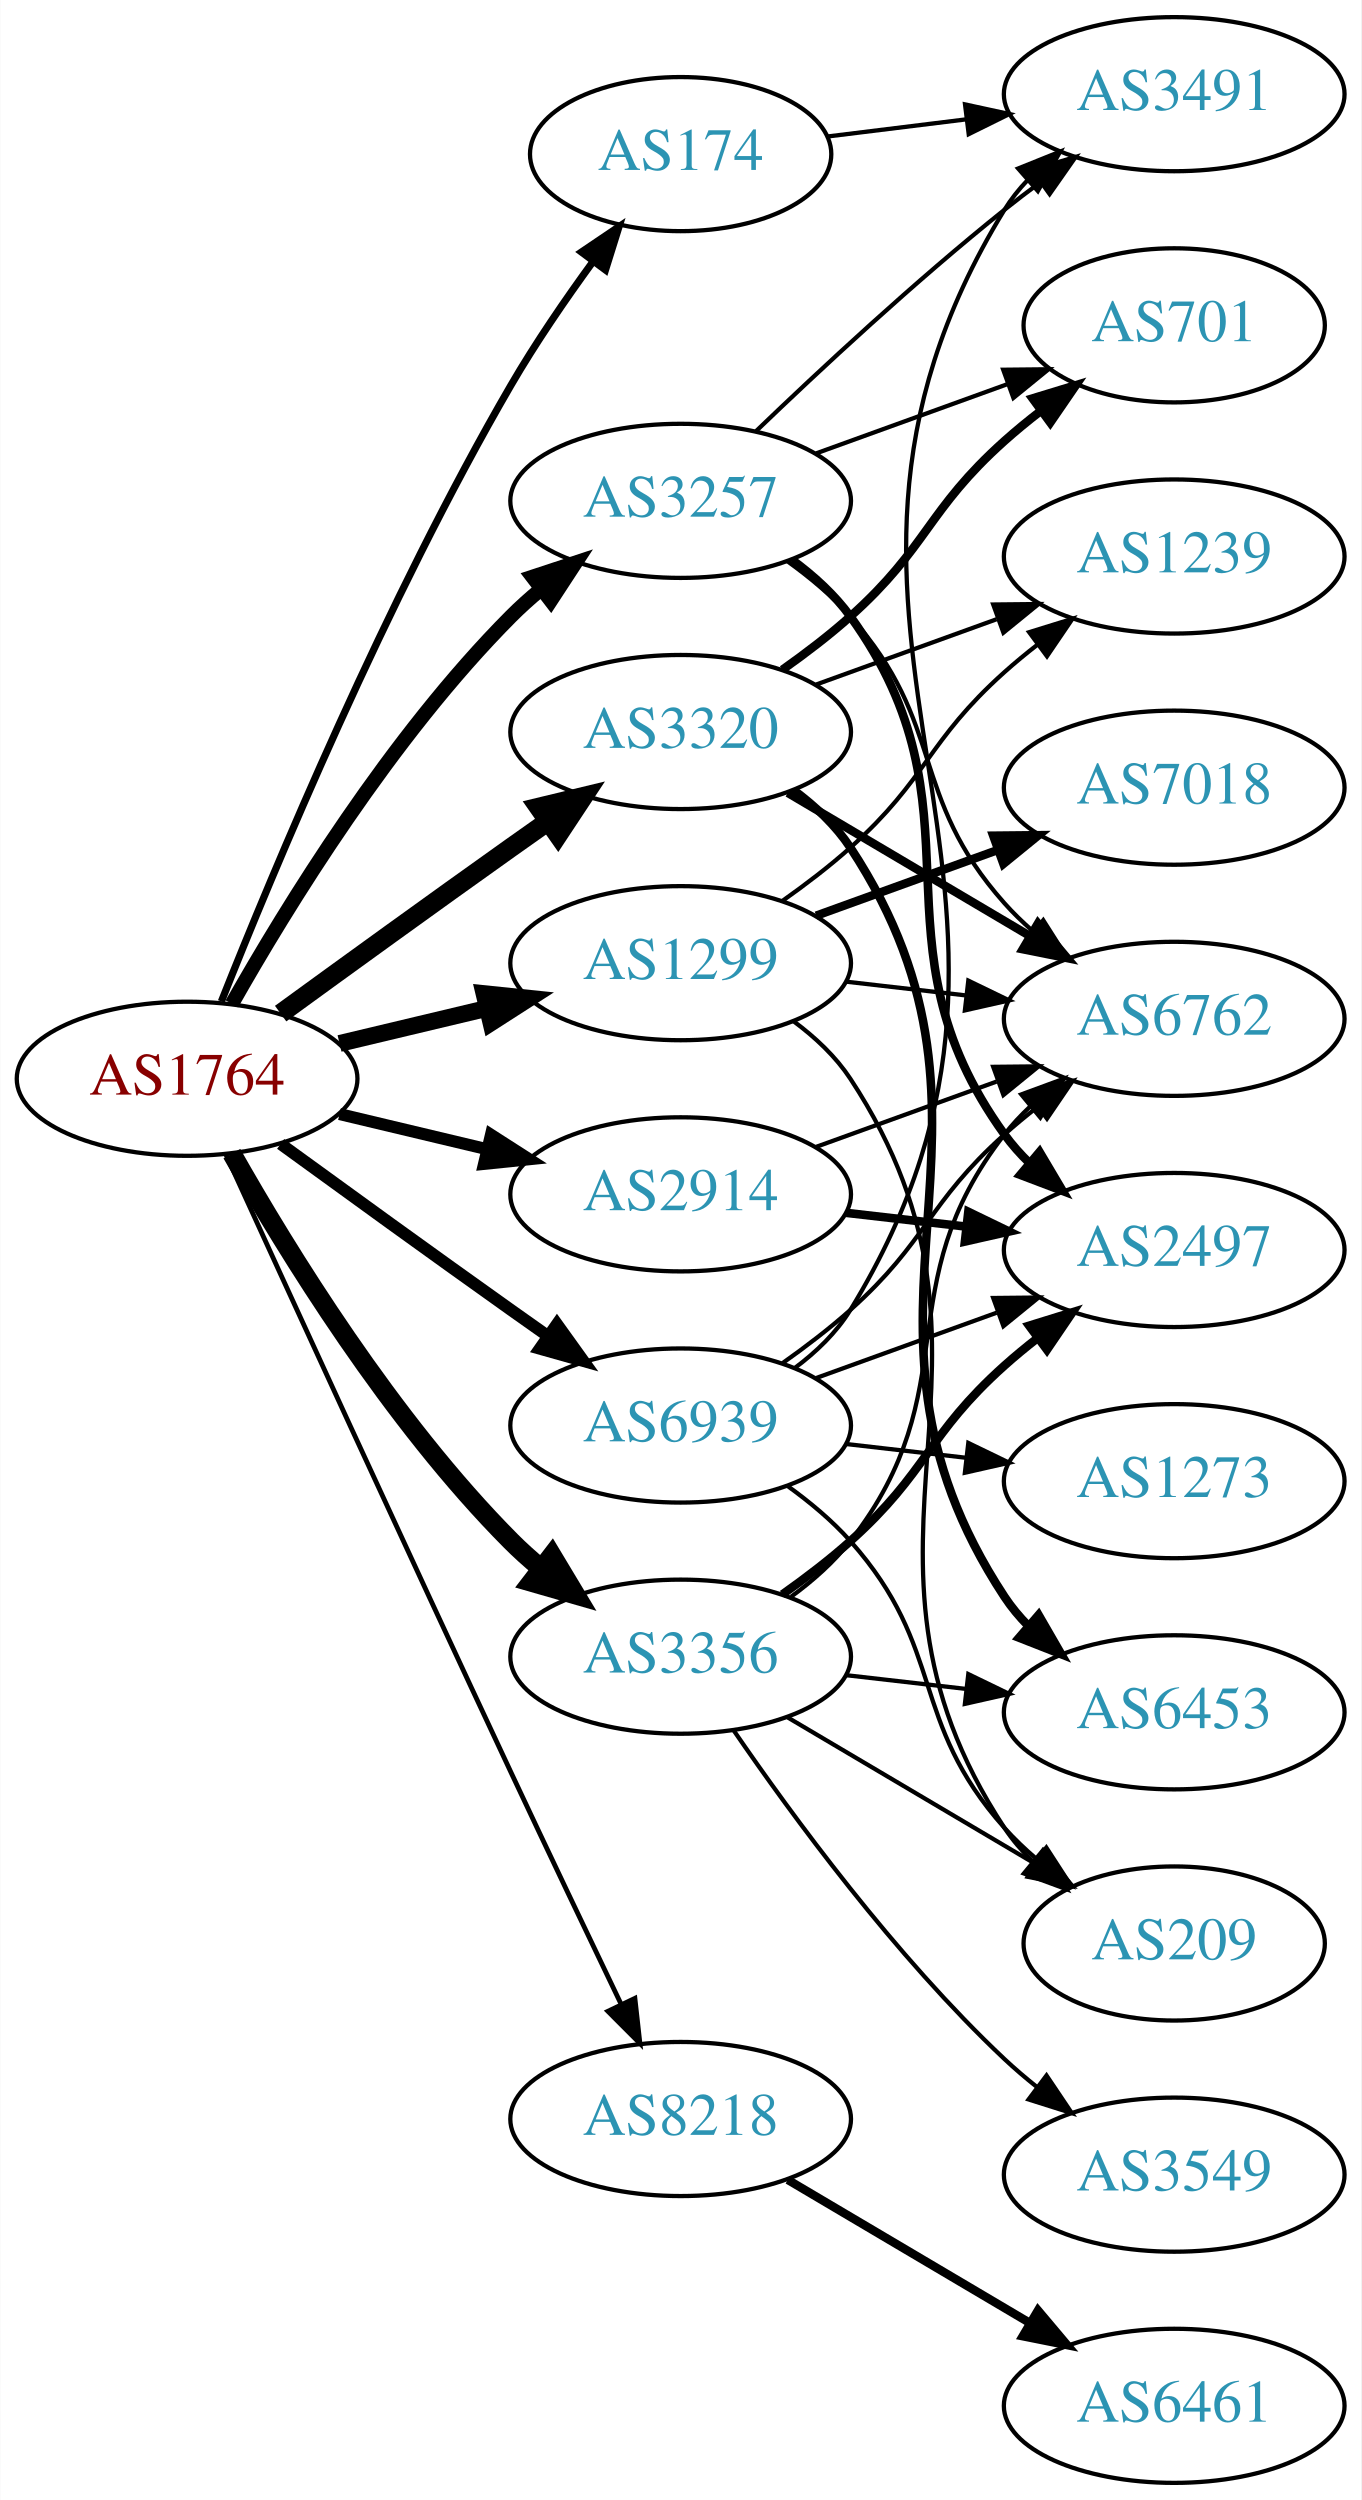
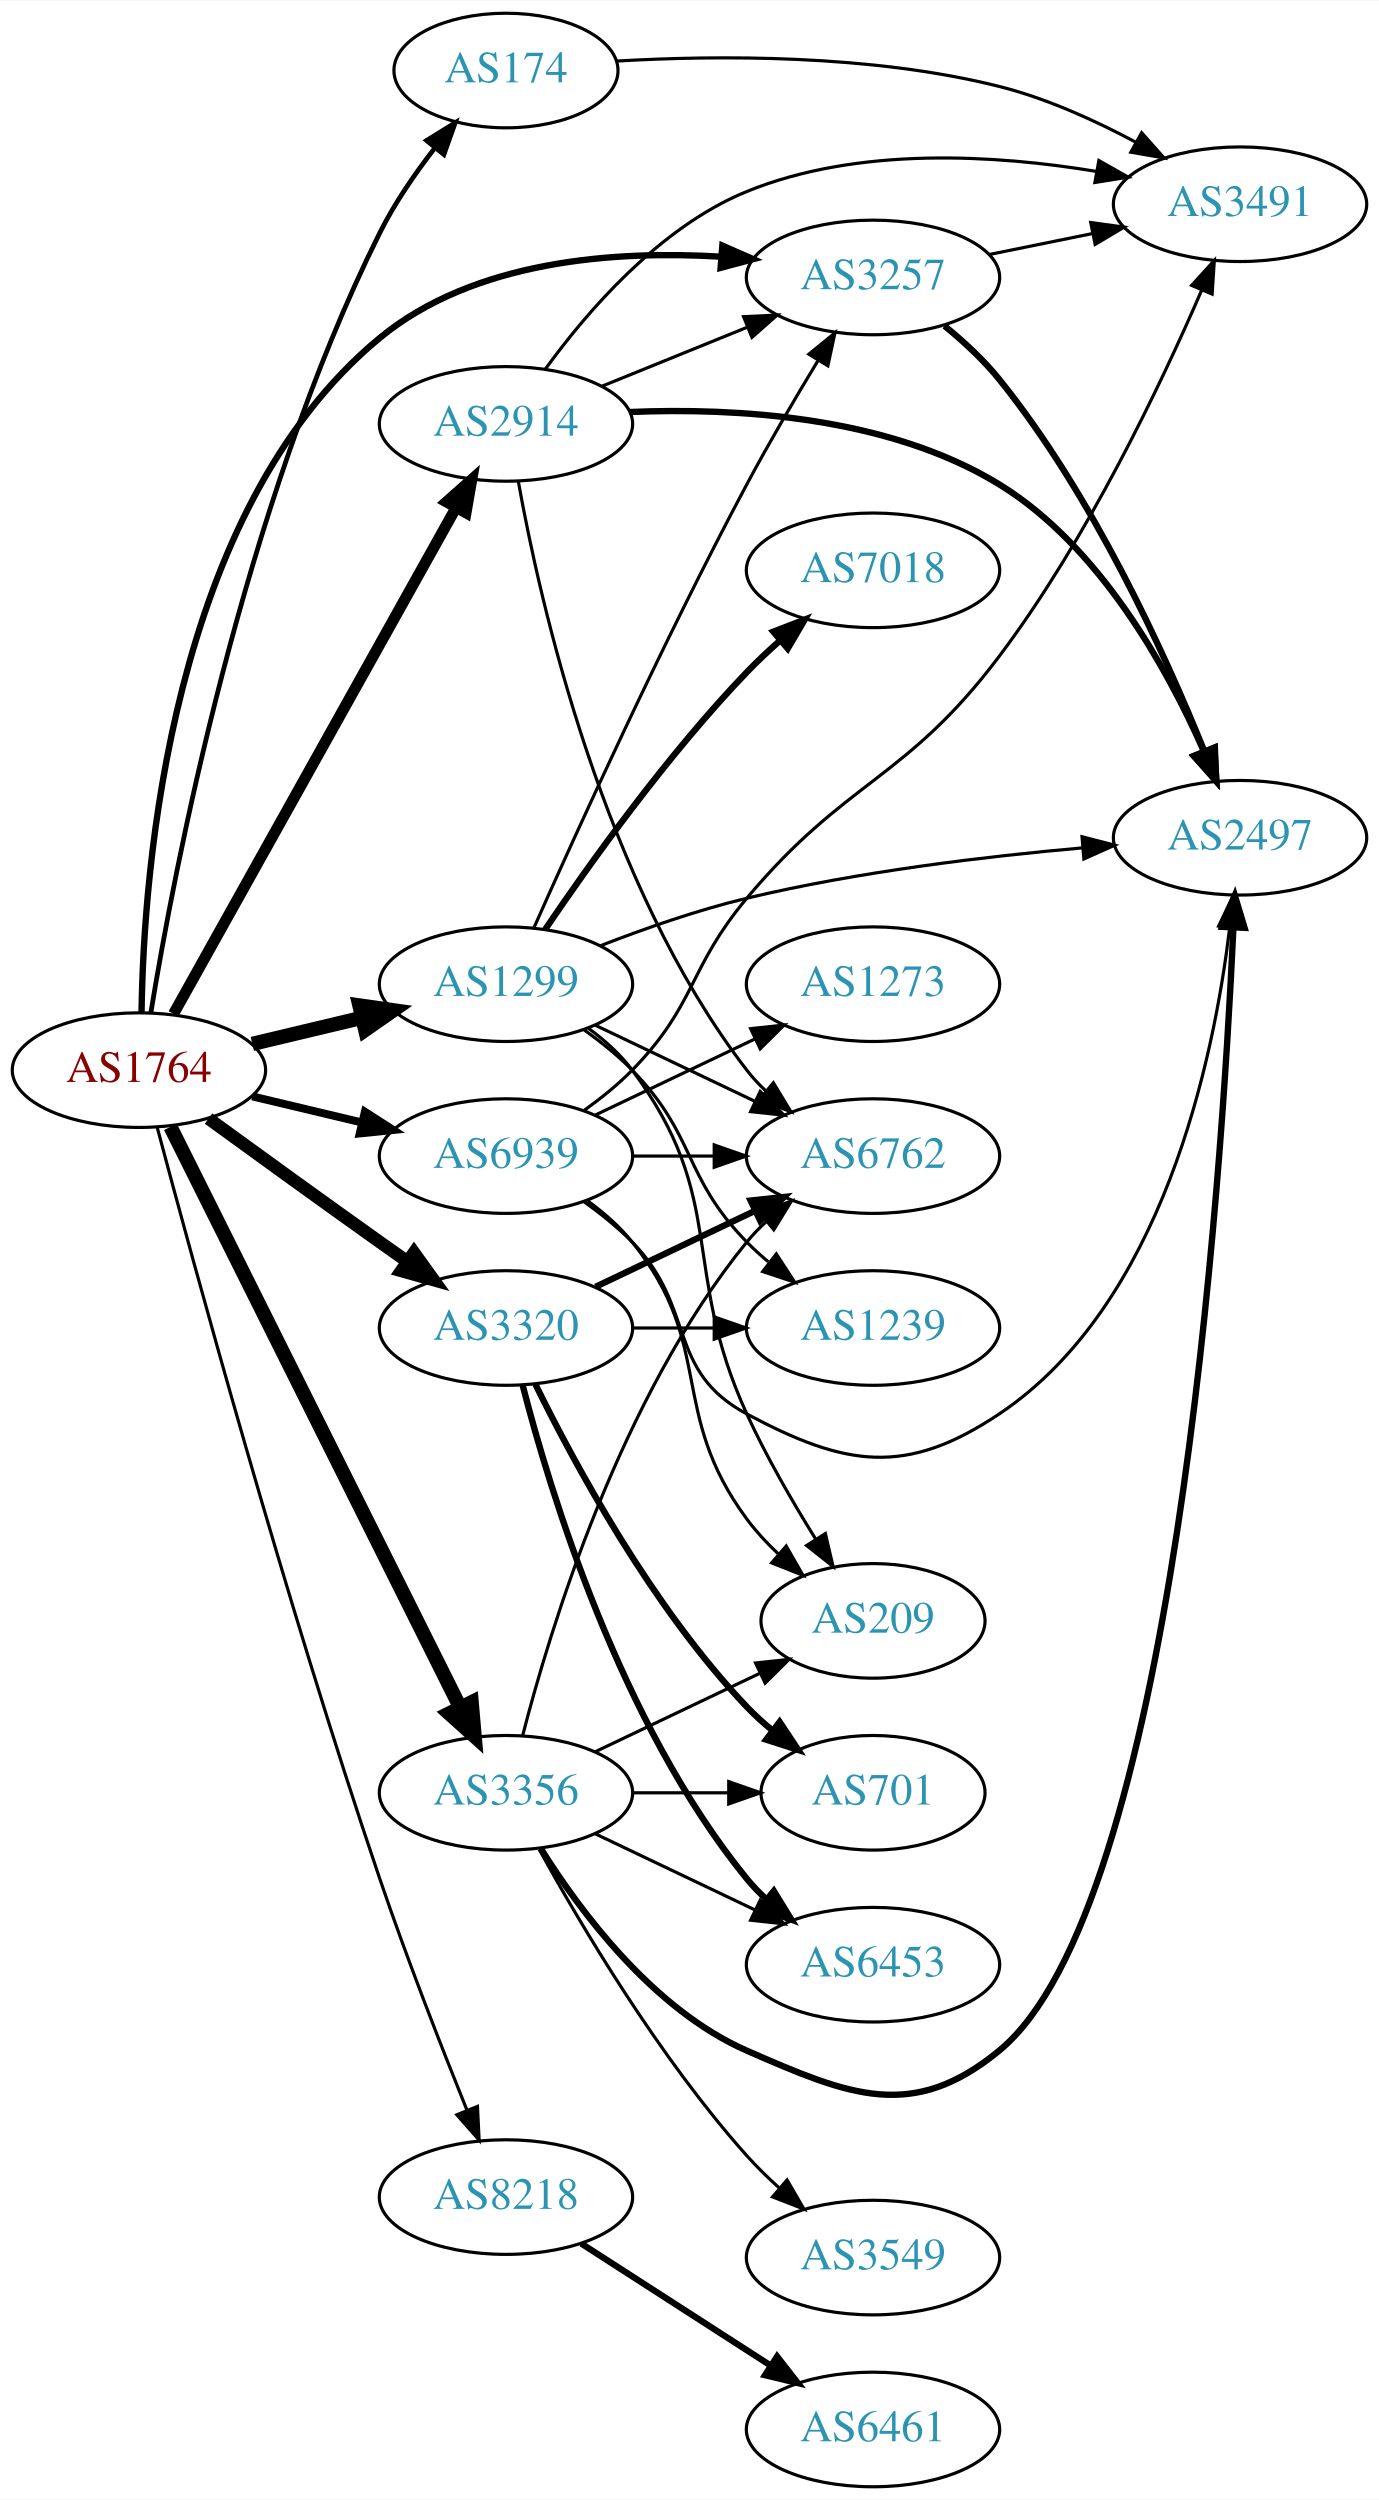
- <svg xmlns="http://www.w3.org/2000/svg" xmlns:xlink="http://www.w3.org/1999/xlink" width="318pt" height="584pt" viewBox="0.00 0.00 317.88 584.00">
-   <g id="graph0" class="graph" transform="scale(1 1) rotate(0) translate(4 580)">
-     <polygon fill="white" stroke="none" points="-4,4 -4,-580 313.879,-580 313.879,4 -4,4" />
+ <svg xmlns="http://www.w3.org/2000/svg" xmlns:xlink="http://www.w3.org/1999/xlink" width="433pt" height="785pt" viewBox="0.00 0.00 433.17 785.00">
+   <g id="graph0" class="graph" transform="scale(1 1) rotate(0) translate(4 781)">
+     <polygon fill="white" stroke="none" points="-4,4 -4,-781 429.172,-781 429.172,4 -4,4" />
    <g id="node1" class="node">
      <g id="a_node1">
        <a xlink:href="/asn/1764" xlink:title="AS1764 ~ NEXTLAYER-AS [AT]">
-           <ellipse fill="#ffffff" stroke="black" cx="39.647" cy="-328" rx="39.794" ry="18" />
-           <text text-anchor="middle" x="39.647" y="-324.3" font-family="Times,serif" font-size="14.00" fill="#880000">AS1764</text>
+           <ellipse fill="#ffffff" stroke="black" cx="39.647" cy="-445" rx="39.794" ry="18" />
+           <text text-anchor="middle" x="39.647" y="-441.3" font-family="Times,serif" font-size="14.00" fill="#880000">AS1764</text>
        </a>
      </g>
    </g>
    <g id="node2" class="node">
      <g id="a_node2">
        <a xlink:href="/asn/174" xlink:title="AS174 ~ Cogent Communications [US]">
-           <ellipse fill="#ffffff" stroke="black" cx="154.939" cy="-544" rx="35.194" ry="18" />
-           <text text-anchor="middle" x="154.939" y="-540.3" font-family="Times,serif" font-size="14.00" fill="#2c94b3">AS174</text>
+           <ellipse fill="#ffffff" stroke="black" cx="154.939" cy="-759" rx="35.194" ry="18" />
+           <text text-anchor="middle" x="154.939" y="-755.3" font-family="Times,serif" font-size="14.00" fill="#2c94b3">AS174</text>
        </a>
      </g>
    </g>
    <g id="edge1" class="edge">
-       <path fill="none" stroke="black" stroke-width="1.688" d="M47.65,-346.051C59.777,-376.57 86.195,-439.933 115.293,-490 121,-499.819 128.038,-510.078 134.537,-518.984" />
-       <polygon fill="black" stroke="black" stroke-width="1.688" points="131.763,-521.119 140.542,-527.05 137.377,-516.938 131.763,-521.119" />
+       <path fill="none" stroke="black" stroke-width="1.5" d="M43.392,-463.063C50.554,-506.922 72.302,-621.772 115.293,-708 119.928,-717.297 126.334,-726.608 132.598,-734.681" />
+       <polygon fill="black" stroke="black" stroke-width="1.5" points="129.987,-737.017 138.995,-742.593 135.43,-732.616 129.987,-737.017" />
    </g>
    <g id="node3" class="node">
      <g id="a_node3">
        <a xlink:href="/asn/1299" xlink:title="AS1299 ~ Telia Carrier [EU]">
-           <ellipse fill="#ffffff" stroke="black" cx="154.939" cy="-355" rx="39.794" ry="18" />
-           <text text-anchor="middle" x="154.939" y="-351.3" font-family="Times,serif" font-size="14.00" fill="#2c94b3">AS1299</text>
+           <ellipse fill="#ffffff" stroke="black" cx="154.939" cy="-472" rx="39.794" ry="18" />
+           <text text-anchor="middle" x="154.939" y="-468.3" font-family="Times,serif" font-size="14.00" fill="#2c94b3">AS1299</text>
        </a>
      </g>
    </g>
    <g id="edge2" class="edge">
-       <path fill="none" stroke="black" stroke-width="3.938" d="M75.254,-336.248C86.125,-338.838 98.279,-341.735 109.722,-344.462" />
-       <polygon fill="black" stroke="black" stroke-width="3.938" points="109.005,-347.889 119.544,-346.803 110.628,-341.08 109.005,-347.889" />
+       <path fill="none" stroke="black" stroke-width="4.5" d="M75.254,-453.248C86.125,-455.838 98.279,-458.735 109.722,-461.462" />
+       <polygon fill="black" stroke="black" stroke-width="4.5" points="108.904,-465.315 119.544,-463.803 110.729,-457.654 108.904,-465.315" />
    </g>
    <g id="node4" class="node">
      <g id="a_node4">
        <a xlink:href="/asn/2914" xlink:title="AS2914 ~ NTT America, Inc. [US]">
-           <ellipse fill="#ffffff" stroke="black" cx="154.939" cy="-301" rx="39.794" ry="18" />
-           <text text-anchor="middle" x="154.939" y="-297.3" font-family="Times,serif" font-size="14.00" fill="#2c94b3">AS2914</text>
+           <ellipse fill="#ffffff" stroke="black" cx="154.939" cy="-648" rx="39.794" ry="18" />
+           <text text-anchor="middle" x="154.939" y="-644.3" font-family="Times,serif" font-size="14.00" fill="#2c94b3">AS2914</text>
        </a>
      </g>
    </g>
    <g id="edge3" class="edge">
-       <path fill="none" stroke="black" stroke-width="2.812" d="M75.254,-319.752C86.125,-317.162 98.279,-314.265 109.722,-311.538" />
-       <polygon fill="black" stroke="black" stroke-width="2.812" points="110.628,-314.92 119.544,-309.197 109.005,-308.111 110.628,-314.92" />
+       <path fill="none" stroke="black" stroke-width="3.5" d="M50.502,-462.66C70.472,-498.442 115.8,-579.661 139.26,-621.697" />
+       <polygon fill="black" stroke="black" stroke-width="3.5" points="136.257,-623.499 144.187,-630.526 142.37,-620.088 136.257,-623.499" />
    </g>
    <g id="node5" class="node">
      <g id="a_node5">
        <a xlink:href="/asn/3257" xlink:title="AS3257 ~ GTT [DE]">
-           <ellipse fill="#ffffff" stroke="black" cx="154.939" cy="-463" rx="39.794" ry="18" />
-           <text text-anchor="middle" x="154.939" y="-459.3" font-family="Times,serif" font-size="14.00" fill="#2c94b3">AS3257</text>
+           <ellipse fill="#ffffff" stroke="black" cx="270.232" cy="-694" rx="39.794" ry="18" />
+           <text text-anchor="middle" x="270.232" y="-690.3" font-family="Times,serif" font-size="14.00" fill="#2c94b3">AS3257</text>
        </a>
      </g>
    </g>
    <g id="edge4" class="edge">
-       <path fill="none" stroke="black" stroke-width="3.375" d="M50.106,-345.49C62.888,-368.096 87.32,-407.886 115.293,-436 117.404,-438.121 119.7,-440.188 122.085,-442.171" />
-       <polygon fill="black" stroke="black" stroke-width="3.375" points="120.338,-445.242 130.401,-448.556 124.601,-439.69 120.338,-445.242" />
+       <path fill="none" stroke="black" stroke-width="2" d="M40.463,-463.192C41.097,-507.362 49.398,-620.627 115.293,-675 144.845,-699.385 189.1,-702.533 222.585,-700.519" />
+       <polygon fill="black" stroke="black" stroke-width="2" points="222.902,-704.005 232.603,-699.745 222.363,-697.025 222.902,-704.005" />
    </g>
    <g id="node6" class="node">
      <g id="a_node6">
        <a xlink:href="/asn/3320" xlink:title="AS3320 ~ DTAG [DE]">
-           <ellipse fill="#ffffff" stroke="black" cx="154.939" cy="-409" rx="39.794" ry="18" />
-           <text text-anchor="middle" x="154.939" y="-405.3" font-family="Times,serif" font-size="14.00" fill="#2c94b3">AS3320</text>
+           <ellipse fill="#ffffff" stroke="black" cx="154.939" cy="-364" rx="39.794" ry="18" />
+           <text text-anchor="middle" x="154.939" y="-360.3" font-family="Times,serif" font-size="14.00" fill="#2c94b3">AS3320</text>
        </a>
      </g>
    </g>
    <g id="edge5" class="edge">
-       <path fill="none" stroke="black" stroke-width="4.5" d="M61.495,-343.222C76.429,-354.091 97.042,-369.025 115.293,-382 118.113,-384.005 121.056,-386.085 124.005,-388.159" />
-       <polygon fill="black" stroke="black" stroke-width="4.5" points="121.781,-391.409 132.229,-393.926 126.302,-384.961 121.781,-391.409" />
+       <path fill="none" stroke="black" stroke-width="4" d="M61.495,-429.778C76.429,-418.909 97.042,-403.975 115.293,-391 118.113,-388.995 121.056,-386.915 124.005,-384.841" />
+       <polygon fill="black" stroke="black" stroke-width="4" points="126.051,-387.681 132.229,-379.074 122.032,-381.95 126.051,-387.681" />
    </g>
    <g id="node7" class="node">
      <g id="a_node7">
        <a xlink:href="/asn/3356" xlink:title="AS3356 ~ Level 3 Parent, LLC [US]">
-           <ellipse fill="#ffffff" stroke="black" cx="154.939" cy="-193" rx="39.794" ry="18" />
-           <text text-anchor="middle" x="154.939" y="-189.3" font-family="Times,serif" font-size="14.00" fill="#2c94b3">AS3356</text>
+           <ellipse fill="#ffffff" stroke="black" cx="154.939" cy="-218" rx="39.794" ry="18" />
+           <text text-anchor="middle" x="154.939" y="-214.3" font-family="Times,serif" font-size="14.00" fill="#2c94b3">AS3356</text>
        </a>
      </g>
    </g>
    <g id="edge6" class="edge">
-       <path fill="none" stroke="black" stroke-width="4.5" d="M50.106,-310.51C62.888,-287.904 87.32,-248.114 115.293,-220 117.404,-217.879 119.7,-215.812 122.085,-213.829" />
-       <polygon fill="black" stroke="black" stroke-width="4.5" points="124.867,-216.657 130.401,-207.444 120.071,-210.411 124.867,-216.657" />
+       <path fill="none" stroke="black" stroke-width="4.5" d="M49.536,-427.188C69.35,-387.488 117.224,-291.564 140.621,-244.686" />
+       <polygon fill="black" stroke="black" stroke-width="4.5" points="144.148,-246.435 145.091,-235.73 137.102,-242.919 144.148,-246.435" />
    </g>
    <g id="node8" class="node">
      <g id="a_node8">
        <a xlink:href="/asn/8218" xlink:title="AS8218 ~ legacy Neotelecoms [FR]">
-           <ellipse fill="#ffffff" stroke="black" cx="154.939" cy="-85" rx="39.794" ry="18" />
-           <text text-anchor="middle" x="154.939" y="-81.3" font-family="Times,serif" font-size="14.00" fill="#2c94b3">AS8218</text>
+           <ellipse fill="#ffffff" stroke="black" cx="154.939" cy="-91" rx="39.794" ry="18" />
+           <text text-anchor="middle" x="154.939" y="-87.3" font-family="Times,serif" font-size="14.00" fill="#2c94b3">AS8218</text>
        </a>
      </g>
    </g>
    <g id="edge7" class="edge">
-       <path fill="none" stroke="black" stroke-width="1.125" d="M48.633,-310.464C62.209,-280.704 90.707,-218.43 115.293,-166 123.784,-147.892 133.476,-127.579 141.03,-111.825" />
-       <polygon fill="black" stroke="black" stroke-width="1.125" points="144.255,-113.195 145.428,-102.665 137.944,-110.165 144.255,-113.195" />
+       <path fill="none" stroke="black" d="M45.39,-426.979C56.513,-385.172 85.592,-278.479 115.293,-191 123.739,-166.123 134.621,-138.277 142.684,-118.3" />
+       <polygon fill="black" stroke="black" points="145.981,-119.483 146.504,-108.901 139.496,-116.847 145.981,-119.483" />
    </g>
    <g id="node9" class="node">
      <g id="a_node9">
        <a xlink:href="/asn/6939" xlink:title="AS6939 ~ Hurricane Electric LLC [US]">
-           <ellipse fill="#ffffff" stroke="black" cx="154.939" cy="-247" rx="39.794" ry="18" />
-           <text text-anchor="middle" x="154.939" y="-243.3" font-family="Times,serif" font-size="14.00" fill="#2c94b3">AS6939</text>
+           <ellipse fill="#ffffff" stroke="black" cx="154.939" cy="-418" rx="39.794" ry="18" />
+           <text text-anchor="middle" x="154.939" y="-414.3" font-family="Times,serif" font-size="14.00" fill="#2c94b3">AS6939</text>
        </a>
      </g>
    </g>
    <g id="edge8" class="edge">
-       <path fill="none" stroke="black" stroke-width="2.812" d="M61.495,-312.778C76.429,-301.909 97.042,-286.975 115.293,-274 118.113,-271.995 121.056,-269.915 124.005,-267.841" />
-       <polygon fill="black" stroke="black" stroke-width="2.812" points="126.051,-270.681 132.229,-262.074 122.032,-264.95 126.051,-270.681" />
+       <path fill="none" stroke="black" stroke-width="2.5" d="M75.254,-436.752C86.125,-434.162 98.279,-431.265 109.722,-428.538" />
+       <polygon fill="black" stroke="black" stroke-width="2.5" points="110.628,-431.92 119.544,-426.197 109.005,-425.111 110.628,-431.92" />
    </g>
    <g id="node10" class="node">
      <g id="a_node10">
        <a xlink:href="/asn/3491" xlink:title="AS3491 ~ PCCW Global, Inc. [US]">
-           <ellipse fill="#ffffff" stroke="black" cx="270.232" cy="-558" rx="39.794" ry="18" />
-           <text text-anchor="middle" x="270.232" y="-554.3" font-family="Times,serif" font-size="14.00" fill="#2c94b3">AS3491</text>
+           <ellipse fill="#ffffff" stroke="black" cx="385.525" cy="-717" rx="39.794" ry="18" />
+           <text text-anchor="middle" x="385.525" y="-713.3" font-family="Times,serif" font-size="14.00" fill="#2c94b3">AS3491</text>
        </a>
      </g>
    </g>
    <g id="edge9" class="edge">
-       <path fill="none" stroke="black" d="M189.318,-548.125C199.409,-549.372 210.691,-550.766 221.526,-552.105" />
-       <polygon fill="black" stroke="black" points="221.37,-555.612 231.724,-553.365 222.229,-548.665 221.37,-555.612" />
+       <path fill="none" stroke="black" d="M189.842,-761.981C221.42,-763.805 269.554,-764.139 309.879,-754 324.666,-750.282 339.932,-743.352 352.775,-736.486" />
+       <polygon fill="black" stroke="black" points="354.62,-739.465 361.658,-731.545 351.217,-733.348 354.62,-739.465" />
+     </g>
+     <g id="edge14" class="edge">
+       <path fill="none" stroke="black" d="M163.704,-489.687C176.729,-519.035 204.161,-579.472 230.586,-629 237.51,-641.979 245.777,-656.048 252.884,-667.767" />
+       <polygon fill="black" stroke="black" points="250.082,-669.894 258.287,-676.596 256.053,-666.239 250.082,-669.894" />
    </g>
    <g id="node11" class="node">
      <g id="a_node11">
        <a xlink:href="/asn/7018" xlink:title="AS7018 ~ AT&amp;T Services, Inc. [US]">
-           <ellipse fill="#ffffff" stroke="black" cx="270.232" cy="-396" rx="39.794" ry="18" />
-           <text text-anchor="middle" x="270.232" y="-392.3" font-family="Times,serif" font-size="14.00" fill="#2c94b3">AS7018</text>
+           <ellipse fill="#ffffff" stroke="black" cx="270.232" cy="-602" rx="39.794" ry="18" />
+           <text text-anchor="middle" x="270.232" y="-598.3" font-family="Times,serif" font-size="14.00" fill="#2c94b3">AS7018</text>
        </a>
      </g>
    </g>
    <g id="edge10" class="edge">
-       <path fill="none" stroke="black" stroke-width="2" d="M186.598,-366.095C199.57,-370.79 214.864,-376.324 228.745,-381.348" />
-       <polygon fill="black" stroke="black" stroke-width="2" points="227.955,-384.784 238.549,-384.896 230.337,-378.202 227.955,-384.784" />
+       <path fill="none" stroke="black" stroke-width="2" d="M167.27,-489.229C181.04,-509.57 205.552,-543.928 230.586,-570 233.795,-573.342 237.339,-576.677 240.939,-579.863" />
+       <polygon fill="black" stroke="black" stroke-width="2" points="238.919,-582.738 248.806,-586.545 243.451,-577.404 238.919,-582.738" />
    </g>
    <g id="node12" class="node">
      <g id="a_node12">
-         <a xlink:href="/asn/1239" xlink:title="AS1239 ~ Sprint [US]">
-           <ellipse fill="#ffffff" stroke="black" cx="270.232" cy="-450" rx="39.794" ry="18" />
-           <text text-anchor="middle" x="270.232" y="-446.3" font-family="Times,serif" font-size="14.00" fill="#2c94b3">AS1239</text>
+         <a xlink:href="/asn/6762" xlink:title="AS6762 ~ TELECOM ITALIA SPARKLE S.p.A. [IT]">
+           <ellipse fill="#ffffff" stroke="black" cx="270.232" cy="-418" rx="39.794" ry="18" />
+           <text text-anchor="middle" x="270.232" y="-414.3" font-family="Times,serif" font-size="14.00" fill="#2c94b3">AS6762</text>
        </a>
      </g>
    </g>
    <g id="edge11" class="edge">
-       <path fill="none" stroke="black" d="M178.704,-369.546C184.103,-373.359 189.707,-377.633 194.586,-382 212.656,-398.172 212.516,-406.828 230.586,-423 233.025,-425.183 235.646,-427.344 238.332,-429.435" />
-       <polygon fill="black" stroke="black" points="236.347,-432.32 246.468,-435.454 240.511,-426.693 236.347,-432.32" />
+       <path fill="none" stroke="black" d="M183.076,-459.066C198.07,-451.919 216.891,-442.948 233.114,-435.215" />
+       <polygon fill="black" stroke="black" points="234.796,-438.291 242.317,-430.829 231.784,-431.972 234.796,-438.291" />
    </g>
    <g id="node13" class="node">
      <g id="a_node13">
-         <a xlink:href="/asn/6762" xlink:title="AS6762 ~ TELECOM ITALIA SPARKLE S.p.A. [IT]">
-           <ellipse fill="#ffffff" stroke="black" cx="270.232" cy="-342" rx="39.794" ry="18" />
-           <text text-anchor="middle" x="270.232" y="-338.3" font-family="Times,serif" font-size="14.00" fill="#2c94b3">AS6762</text>
+         <a xlink:href="/asn/1239" xlink:title="AS1239 ~ Sprint [US]">
+           <ellipse fill="#ffffff" stroke="black" cx="270.232" cy="-364" rx="39.794" ry="18" />
+           <text text-anchor="middle" x="270.232" y="-360.3" font-family="Times,serif" font-size="14.00" fill="#2c94b3">AS1239</text>
        </a>
      </g>
    </g>
    <g id="edge12" class="edge">
-       <path fill="none" stroke="black" d="M193.664,-350.671C202.646,-349.641 212.344,-348.528 221.702,-347.454" />
-       <polygon fill="black" stroke="black" points="222.136,-350.927 231.672,-346.31 221.338,-343.973 222.136,-350.927" />
+       <path fill="none" stroke="black" d="M179.533,-457.611C184.789,-453.852 190.121,-449.563 194.586,-445 214.758,-424.383 210.413,-411.617 230.586,-391 232.679,-388.861 234.962,-386.782 237.339,-384.79" />
+       <polygon fill="black" stroke="black" points="239.857,-387.268 245.638,-378.389 235.582,-381.725 239.857,-387.268" />
    </g>
    <g id="node14" class="node">
      <g id="a_node14">
-         <a xlink:href="/asn/209" xlink:title="AS209 ~ CenturyLink Communications, LLC [US]">
-           <ellipse fill="#ffffff" stroke="black" cx="270.232" cy="-126" rx="35.194" ry="18" />
-           <text text-anchor="middle" x="270.232" y="-122.3" font-family="Times,serif" font-size="14.00" fill="#2c94b3">AS209</text>
+         <a xlink:href="/asn/2497" xlink:title="AS2497 ~ Internet Initiative Japan Inc. [JP]">
+           <ellipse fill="#ffffff" stroke="black" cx="385.525" cy="-518" rx="39.794" ry="18" />
+           <text text-anchor="middle" x="385.525" y="-514.3" font-family="Times,serif" font-size="14.00" fill="#2c94b3">AS2497</text>
        </a>
      </g>
    </g>
    <g id="edge13" class="edge">
-       <path fill="none" stroke="black" d="M181.319,-341.433C186.372,-337.687 191.167,-333.197 194.586,-328 238.231,-261.664 186.941,-219.336 230.586,-153 232.43,-150.197 234.675,-147.599 237.145,-145.212" />
-       <polygon fill="black" stroke="black" points="239.563,-147.755 245.054,-138.693 235.111,-142.353 239.563,-147.755" />
-     </g>
-     <g id="edge15" class="edge">
-       <path fill="none" stroke="black" d="M186.598,-312.095C199.57,-316.79 214.864,-322.324 228.745,-327.348" />
-       <polygon fill="black" stroke="black" points="227.955,-330.784 238.549,-330.896 230.337,-324.202 227.955,-330.784" />
+       <path fill="none" stroke="black" d="M184.547,-484.054C198.255,-489.386 215.039,-495.279 230.586,-499 265.409,-507.335 305.588,-512.137 336.164,-514.828" />
+       <polygon fill="black" stroke="black" points="335.887,-518.317 346.144,-515.662 336.47,-511.341 335.887,-518.317" />
    </g>
    <g id="node15" class="node">
      <g id="a_node15">
-         <a xlink:href="/asn/2497" xlink:title="AS2497 ~ Internet Initiative Japan Inc. [JP]">
-           <ellipse fill="#ffffff" stroke="black" cx="270.232" cy="-288" rx="39.794" ry="18" />
-           <text text-anchor="middle" x="270.232" y="-284.3" font-family="Times,serif" font-size="14.00" fill="#2c94b3">AS2497</text>
-         </a>
-       </g>
-     </g>
-     <g id="edge14" class="edge">
-       <path fill="none" stroke="black" stroke-width="2" d="M193.664,-296.671C202.646,-295.641 212.344,-294.528 221.702,-293.454" />
-       <polygon fill="black" stroke="black" stroke-width="2" points="222.136,-296.927 231.672,-292.31 221.338,-289.973 222.136,-296.927" />
+         <a xlink:href="/asn/209" xlink:title="AS209 ~ CenturyLink Communications, LLC [US]">
+           <ellipse fill="#ffffff" stroke="black" cx="270.232" cy="-272" rx="35.194" ry="18" />
+           <text text-anchor="middle" x="270.232" y="-268.3" font-family="Times,serif" font-size="14.00" fill="#2c94b3">AS209</text>
+         </a>
+       </g>
+     </g>
+     <g id="edge15" class="edge">
+       <path fill="none" stroke="black" d="M180.87,-458.118C185.946,-454.389 190.864,-449.984 194.586,-445 224.857,-404.458 209.536,-383.01 230.586,-337 236.706,-323.623 244.872,-309.504 252.121,-297.855" />
+       <polygon fill="black" stroke="black" points="255.272,-299.421 257.681,-289.104 249.364,-295.668 255.272,-299.421" />
+     </g>
+     <g id="edge18" class="edge">
+       <path fill="none" stroke="black" d="M185.115,-659.846C198.991,-665.48 215.768,-672.292 230.677,-678.346" />
+       <polygon fill="black" stroke="black" points="229.573,-681.675 240.156,-682.194 232.207,-675.189 229.573,-681.675" />
+     </g>
+     <g id="edge19" class="edge">
+       <path fill="none" stroke="black" d="M167.267,-665.159C180.166,-682.974 203.058,-709.777 230.586,-721 265.546,-735.253 308.779,-732.564 340.519,-727.288" />
+       <polygon fill="black" stroke="black" points="341.178,-730.725 350.396,-725.502 339.933,-723.837 341.178,-730.725" />
+     </g>
+     <g id="edge17" class="edge">
+       <path fill="none" stroke="black" d="M158.81,-629.959C165.566,-592.218 185.426,-503.589 230.586,-445 232.366,-442.691 234.399,-440.501 236.58,-438.443" />
+       <polygon fill="black" stroke="black" points="238.937,-441.036 244.414,-431.967 234.477,-435.641 238.937,-441.036" />
    </g>
    <g id="edge16" class="edge">
-       <path fill="none" stroke="black" d="M172.583,-479.312C187.359,-493.51 209.772,-514.363 230.586,-531 233.289,-533.161 236.154,-535.344 239.052,-537.484" />
-       <polygon fill="black" stroke="black" points="237.044,-540.35 247.207,-543.344 241.128,-534.666 237.044,-540.35" />
-     </g>
-     <g id="edge19" class="edge">
-       <path fill="none" stroke="black" d="M179.855,-448.91C185.098,-445.14 190.343,-440.77 194.586,-436 217.054,-410.743 208.118,-394.257 230.586,-369 232.575,-366.764 234.784,-364.616 237.11,-362.577" />
-       <polygon fill="black" stroke="black" points="239.642,-365.036 245.317,-356.09 235.301,-359.545 239.642,-365.036" />
-     </g>
-     <g id="edge17" class="edge">
-       <path fill="none" stroke="black" stroke-width="2" d="M180.991,-449.207C186.061,-445.473 190.946,-441.044 194.586,-436 227.418,-390.502 197.754,-360.498 230.586,-315 232.292,-312.636 234.272,-310.406 236.416,-308.32" />
-       <polygon fill="black" stroke="black" stroke-width="2" points="238.778,-310.907 244.18,-301.793 234.274,-305.549 238.778,-310.907" />
+       <path fill="none" stroke="black" stroke-width="2" d="M193.921,-651.733C226.957,-653.121 274.886,-650.492 309.879,-629 341.464,-609.601 362.68,-571.244 374.18,-545.109" />
+       <polygon fill="black" stroke="black" stroke-width="2" points="377.463,-546.331 378.113,-535.756 371.01,-543.617 377.463,-546.331" />
+     </g>
+     <g id="edge20" class="edge">
+       <path fill="none" stroke="black" d="M306.768,-701.214C316.997,-703.291 328.297,-705.585 339.04,-707.766" />
+       <polygon fill="black" stroke="black" points="338.619,-711.252 349.116,-709.811 340.012,-704.392 338.619,-711.252" />
+     </g>
+     <g id="edge21" class="edge">
+       <path fill="none" stroke="black" stroke-width="2" d="M292.699,-678.782C298.719,-673.869 304.957,-668.102 309.879,-662 339.262,-625.569 361.957,-575.743 374.262,-545.272" />
+       <polygon fill="black" stroke="black" stroke-width="2" points="377.614,-546.315 378.032,-535.728 371.103,-543.743 377.614,-546.315" />
+     </g>
+     <g id="edge24" class="edge">
+       <path fill="none" stroke="black" stroke-width="2" d="M183.076,-376.934C198.07,-384.081 216.891,-393.052 233.114,-400.785" />
+       <polygon fill="black" stroke="black" stroke-width="2" points="231.784,-404.028 242.317,-405.171 234.796,-397.709 231.784,-404.028" />
+     </g>
+     <g id="edge23" class="edge">
+       <path fill="none" stroke="black" d="M194.612,-364C202.815,-364 211.579,-364 220.111,-364" />
+       <polygon fill="black" stroke="black" points="220.35,-367.5 230.35,-364 220.35,-360.5 220.35,-367.5" />
    </g>
    <g id="node16" class="node">
      <g id="a_node16">
        <a xlink:href="/asn/701" xlink:title="AS701 ~ UUNET [US]">
-           <ellipse fill="#ffffff" stroke="black" cx="270.232" cy="-504" rx="35.194" ry="18" />
-           <text text-anchor="middle" x="270.232" y="-500.3" font-family="Times,serif" font-size="14.00" fill="#2c94b3">AS701</text>
-         </a>
-       </g>
-     </g>
-     <g id="edge18" class="edge">
-       <path fill="none" stroke="black" d="M186.598,-474.095C200.335,-479.067 216.676,-484.98 231.185,-490.231" />
-       <polygon fill="black" stroke="black" points="230.288,-493.628 240.882,-493.74 232.67,-487.046 230.288,-493.628" />
-     </g>
-     <g id="edge21" class="edge">
-       <path fill="none" stroke="black" d="M186.598,-420.095C199.57,-424.79 214.864,-430.324 228.745,-435.348" />
-       <polygon fill="black" stroke="black" points="227.955,-438.784 238.549,-438.896 230.337,-432.202 227.955,-438.784" />
-     </g>
-     <g id="edge23" class="edge">
-       <path fill="none" stroke="black" stroke-width="2" d="M179.966,-394.791C196.338,-385.109 218.225,-372.165 236.229,-361.518" />
-       <polygon fill="black" stroke="black" stroke-width="2" points="238.415,-364.292 245.241,-356.188 234.851,-358.266 238.415,-364.292" />
-     </g>
-     <g id="edge20" class="edge">
-       <path fill="none" stroke="black" stroke-width="2" d="M178.704,-423.546C184.103,-427.359 189.707,-431.633 194.586,-436 212.656,-452.172 212.516,-460.828 230.586,-477 233.228,-479.364 236.081,-481.701 239,-483.953" />
-       <polygon fill="black" stroke="black" stroke-width="2" points="237.142,-486.93 247.276,-490.022 241.282,-481.286 237.142,-486.93" />
+           <ellipse fill="#ffffff" stroke="black" cx="270.232" cy="-218" rx="35.194" ry="18" />
+           <text text-anchor="middle" x="270.232" y="-214.3" font-family="Times,serif" font-size="14.00" fill="#2c94b3">AS701</text>
+         </a>
+       </g>
+     </g>
+     <g id="edge22" class="edge">
+       <path fill="none" stroke="black" stroke-width="2" d="M164.172,-346.348C176.261,-321.695 200.66,-276.447 230.586,-245 233.03,-242.432 235.753,-239.96 238.591,-237.625" />
+       <polygon fill="black" stroke="black" stroke-width="2" points="240.897,-240.269 246.757,-231.442 236.671,-234.688 240.897,-240.269" />
    </g>
    <g id="node17" class="node">
      <g id="a_node17">
        <a xlink:href="/asn/6453" xlink:title="AS6453 ~ TATA COMMUNICATIONS (AMERICA) INC [US]">
-           <ellipse fill="#ffffff" stroke="black" cx="270.232" cy="-180" rx="39.794" ry="18" />
-           <text text-anchor="middle" x="270.232" y="-176.3" font-family="Times,serif" font-size="14.00" fill="#2c94b3">AS6453</text>
-         </a>
-       </g>
-     </g>
-     <g id="edge22" class="edge">
-       <path fill="none" stroke="black" stroke-width="2" d="M181.319,-395.433C186.372,-391.687 191.167,-387.197 194.586,-382 238.231,-315.664 186.941,-273.336 230.586,-207 232.189,-204.564 234.094,-202.283 236.186,-200.162" />
-       <polygon fill="black" stroke="black" stroke-width="2" points="238.554,-202.741 243.853,-193.567 233.989,-197.434 238.554,-202.741" />
-     </g>
-     <g id="edge26" class="edge">
-       <path fill="none" stroke="black" d="M180.722,-206.995C185.806,-210.719 190.764,-215.092 194.586,-220 222.327,-255.625 202.845,-279.375 230.586,-315 232.377,-317.301 234.419,-319.484 236.605,-321.538" />
-       <polygon fill="black" stroke="black" points="234.508,-324.344 244.45,-328.005 238.961,-318.943 234.508,-324.344" />
+           <ellipse fill="#ffffff" stroke="black" cx="270.232" cy="-164" rx="39.794" ry="18" />
+           <text text-anchor="middle" x="270.232" y="-160.3" font-family="Times,serif" font-size="14.00" fill="#2c94b3">AS6453</text>
+         </a>
+       </g>
+     </g>
+     <g id="edge25" class="edge">
+       <path fill="none" stroke="black" stroke-width="2" d="M160.16,-346.095C168.75,-312.648 190.891,-239.671 230.586,-191 232.429,-188.74 234.507,-186.587 236.72,-184.554" />
+       <polygon fill="black" stroke="black" stroke-width="2" points="239.07,-187.154 244.613,-178.125 234.649,-181.726 239.07,-187.154" />
+     </g>
+     <g id="edge27" class="edge">
+       <path fill="none" stroke="black" d="M160.16,-235.905C168.75,-269.352 190.891,-342.329 230.586,-391 232.429,-393.26 234.507,-395.413 236.72,-397.446" />
+       <polygon fill="black" stroke="black" points="234.649,-400.274 244.613,-403.875 239.07,-394.846 234.649,-400.274" />
    </g>
    <g id="edge28" class="edge">
-       <path fill="none" stroke="black" d="M179.966,-178.791C196.67,-168.912 219.115,-155.639 237.319,-144.873" />
-       <polygon fill="black" stroke="black" points="239.574,-147.606 246.4,-139.503 236.011,-141.581 239.574,-147.606" />
-     </g>
-     <g id="edge24" class="edge">
-       <path fill="none" stroke="black" stroke-width="2" d="M178.704,-207.546C184.103,-211.359 189.707,-215.633 194.586,-220 212.656,-236.172 212.516,-244.828 230.586,-261 233.025,-263.183 235.646,-265.344 238.332,-267.435" />
-       <polygon fill="black" stroke="black" stroke-width="2" points="236.347,-270.32 246.468,-273.454 240.511,-264.693 236.347,-270.32" />
-     </g>
-     <g id="edge27" class="edge">
-       <path fill="none" stroke="black" d="M193.664,-188.671C202.646,-187.641 212.344,-186.528 221.702,-185.454" />
-       <polygon fill="black" stroke="black" points="222.136,-188.927 231.672,-184.31 221.338,-181.973 222.136,-188.927" />
+       <path fill="none" stroke="black" stroke-width="2" d="M165.906,-200.438C178.209,-180.751 201.161,-149.897 230.586,-137 262.863,-122.852 282.669,-114.604 309.879,-137 364.429,-181.9 379.695,-408.763 383.435,-489.458" />
+       <polygon fill="black" stroke="black" stroke-width="2" points="379.955,-490.003 383.889,-499.84 386.949,-489.697 379.955,-490.003" />
+     </g>
+     <g id="edge31" class="edge">
+       <path fill="none" stroke="black" d="M183.076,-230.934C198.508,-238.29 217.993,-247.577 234.528,-255.459" />
+       <polygon fill="black" stroke="black" points="233.337,-258.768 243.87,-259.911 236.349,-252.449 233.337,-258.768" />
+     </g>
+     <g id="edge30" class="edge">
+       <path fill="none" stroke="black" d="M194.612,-218C204.317,-218 214.808,-218 224.771,-218" />
+       <polygon fill="black" stroke="black" points="224.907,-221.5 234.907,-218 224.907,-214.5 224.907,-221.5" />
+     </g>
+     <g id="edge29" class="edge">
+       <path fill="none" stroke="black" d="M183.076,-205.066C198.07,-197.919 216.891,-188.948 233.114,-181.215" />
+       <polygon fill="black" stroke="black" points="234.796,-184.291 242.317,-176.829 231.784,-177.972 234.796,-184.291" />
    </g>
    <g id="node18" class="node">
      <g id="a_node18">
        <a xlink:href="/asn/3549" xlink:title="AS3549 ~ Level 3 Parent, LLC [US]">
          <ellipse fill="#ffffff" stroke="black" cx="270.232" cy="-72" rx="39.794" ry="18" />
          <text text-anchor="middle" x="270.232" y="-68.3" font-family="Times,serif" font-size="14.00" fill="#2c94b3">AS3549</text>
        </a>
      </g>
    </g>
-     <g id="edge25" class="edge">
-       <path fill="none" stroke="black" d="M167.296,-175.817C180.905,-155.972 205.083,-122.985 230.586,-99 232.971,-96.757 235.554,-94.556 238.215,-92.438" />
-       <polygon fill="black" stroke="black" points="240.404,-95.171 246.313,-86.377 236.21,-89.567 240.404,-95.171" />
+     <g id="edge26" class="edge">
+       <path fill="none" stroke="black" d="M165.343,-200.253C178.243,-176.804 202.994,-134.865 230.586,-104 233.674,-100.546 237.147,-97.146 240.712,-93.926" />
+       <polygon fill="black" stroke="black" points="243.229,-96.379 248.548,-87.216 238.676,-91.061 243.229,-96.379" />
    </g>
    <g id="node19" class="node">
      <g id="a_node19">
        <a xlink:href="/asn/6461" xlink:title="AS6461 ~ Zayo Bandwidth [US]">
          <ellipse fill="#ffffff" stroke="black" cx="270.232" cy="-18" rx="39.794" ry="18" />
          <text text-anchor="middle" x="270.232" y="-14.3" font-family="Times,serif" font-size="14.00" fill="#2c94b3">AS6461</text>
        </a>
      </g>
    </g>
-     <g id="edge29" class="edge">
-       <path fill="none" stroke="black" stroke-width="2" d="M179.966,-70.791C196.338,-61.109 218.225,-48.165 236.229,-37.518" />
-       <polygon fill="black" stroke="black" stroke-width="2" points="238.415,-40.291 245.241,-32.188 234.851,-34.266 238.415,-40.291" />
-     </g>
-     <g id="edge31" class="edge">
-       <path fill="none" stroke="black" d="M181.567,-260.409C186.607,-264.163 191.334,-268.697 194.586,-274 254.879,-372.323 170.293,-432.677 230.586,-531 232.11,-533.486 233.959,-535.802 236.011,-537.949" />
-       <polygon fill="black" stroke="black" points="233.773,-540.641 243.605,-544.591 238.382,-535.373 233.773,-540.641" />
-     </g>
-     <g id="edge34" class="edge">
-       <path fill="none" stroke="black" d="M178.704,-261.546C184.103,-265.359 189.707,-269.633 194.586,-274 212.656,-290.172 212.516,-298.828 230.586,-315 233.025,-317.183 235.646,-319.344 238.332,-321.435" />
-       <polygon fill="black" stroke="black" points="236.347,-324.32 246.468,-327.454 240.511,-318.693 236.347,-324.32" />
+     <g id="edge32" class="edge">
+       <path fill="none" stroke="black" stroke-width="2" d="M178.594,-76.403C195.652,-65.412 219.236,-50.215 238.071,-38.079" />
+       <polygon fill="black" stroke="black" stroke-width="2" points="240.107,-40.931 246.617,-32.572 236.316,-35.046 240.107,-40.931" />
    </g>
    <g id="edge33" class="edge">
-       <path fill="none" stroke="black" d="M179.855,-232.91C185.098,-229.14 190.343,-224.77 194.586,-220 217.054,-194.743 208.118,-178.257 230.586,-153 232.816,-150.493 235.324,-148.096 237.962,-145.839" />
-       <polygon fill="black" stroke="black" points="240.363,-148.406 246.123,-139.514 236.075,-142.873 240.363,-148.406" />
-     </g>
-     <g id="edge30" class="edge">
-       <path fill="none" stroke="black" d="M186.598,-258.095C199.57,-262.79 214.864,-268.324 228.745,-273.348" />
-       <polygon fill="black" stroke="black" points="227.955,-276.784 238.549,-276.896 230.337,-270.202 227.955,-276.784" />
+       <path fill="none" stroke="black" d="M179.533,-432.389C184.789,-436.148 190.121,-440.437 194.586,-445 214.758,-465.617 212.063,-476.889 230.586,-499 261.932,-536.42 280.52,-536.001 309.879,-575 337.57,-611.784 360.625,-660.275 373.485,-690.014" />
+       <polygon fill="black" stroke="black" points="370.314,-691.503 377.447,-699.337 376.756,-688.764 370.314,-691.503" />
+     </g>
+     <g id="edge35" class="edge">
+       <path fill="none" stroke="black" d="M194.612,-418C202.815,-418 211.579,-418 220.111,-418" />
+       <polygon fill="black" stroke="black" points="220.35,-421.5 230.35,-418 220.35,-414.5 220.35,-421.5" />
+     </g>
+     <g id="edge36" class="edge">
+       <path fill="none" stroke="black" d="M179.533,-403.611C184.789,-399.852 190.121,-395.563 194.586,-391 214.758,-370.383 205.155,-350.61 230.586,-337 261.657,-320.371 280.592,-317.398 309.879,-337 361.201,-371.35 377.274,-448.109 382.281,-489.781" />
+       <polygon fill="black" stroke="black" points="378.81,-490.243 383.353,-499.814 385.771,-489.499 378.81,-490.243" />
+     </g>
+     <g id="edge37" class="edge">
+       <path fill="none" stroke="black" d="M180.613,-403.919C185.702,-400.2 190.691,-395.85 194.586,-391 220.79,-358.374 205.738,-337.67 230.586,-304 233.473,-300.088 236.938,-296.361 240.592,-292.924" />
+       <polygon fill="black" stroke="black" points="242.962,-295.501 248.232,-286.31 238.381,-290.209 242.962,-295.501" />
    </g>
    <g id="node20" class="node">
      <g id="a_node20">
        <a xlink:href="/asn/1273" xlink:title="AS1273 ~ Vodafone Group PLC [EU]">
-           <ellipse fill="#ffffff" stroke="black" cx="270.232" cy="-234" rx="39.794" ry="18" />
-           <text text-anchor="middle" x="270.232" y="-230.3" font-family="Times,serif" font-size="14.00" fill="#2c94b3">AS1273</text>
-         </a>
-       </g>
-     </g>
-     <g id="edge32" class="edge">
-       <path fill="none" stroke="black" d="M193.664,-242.671C202.646,-241.641 212.344,-240.528 221.702,-239.454" />
-       <polygon fill="black" stroke="black" points="222.136,-242.927 231.672,-238.31 221.338,-235.973 222.136,-242.927" />
+           <ellipse fill="#ffffff" stroke="black" cx="270.232" cy="-472" rx="39.794" ry="18" />
+           <text text-anchor="middle" x="270.232" y="-468.3" font-family="Times,serif" font-size="14.00" fill="#2c94b3">AS1273</text>
+         </a>
+       </g>
+     </g>
+     <g id="edge34" class="edge">
+       <path fill="none" stroke="black" d="M183.076,-430.934C198.07,-438.081 216.891,-447.052 233.114,-454.785" />
+       <polygon fill="black" stroke="black" points="231.784,-458.028 242.317,-459.171 234.796,-451.709 231.784,-458.028" />
    </g>
  </g>
</svg>
